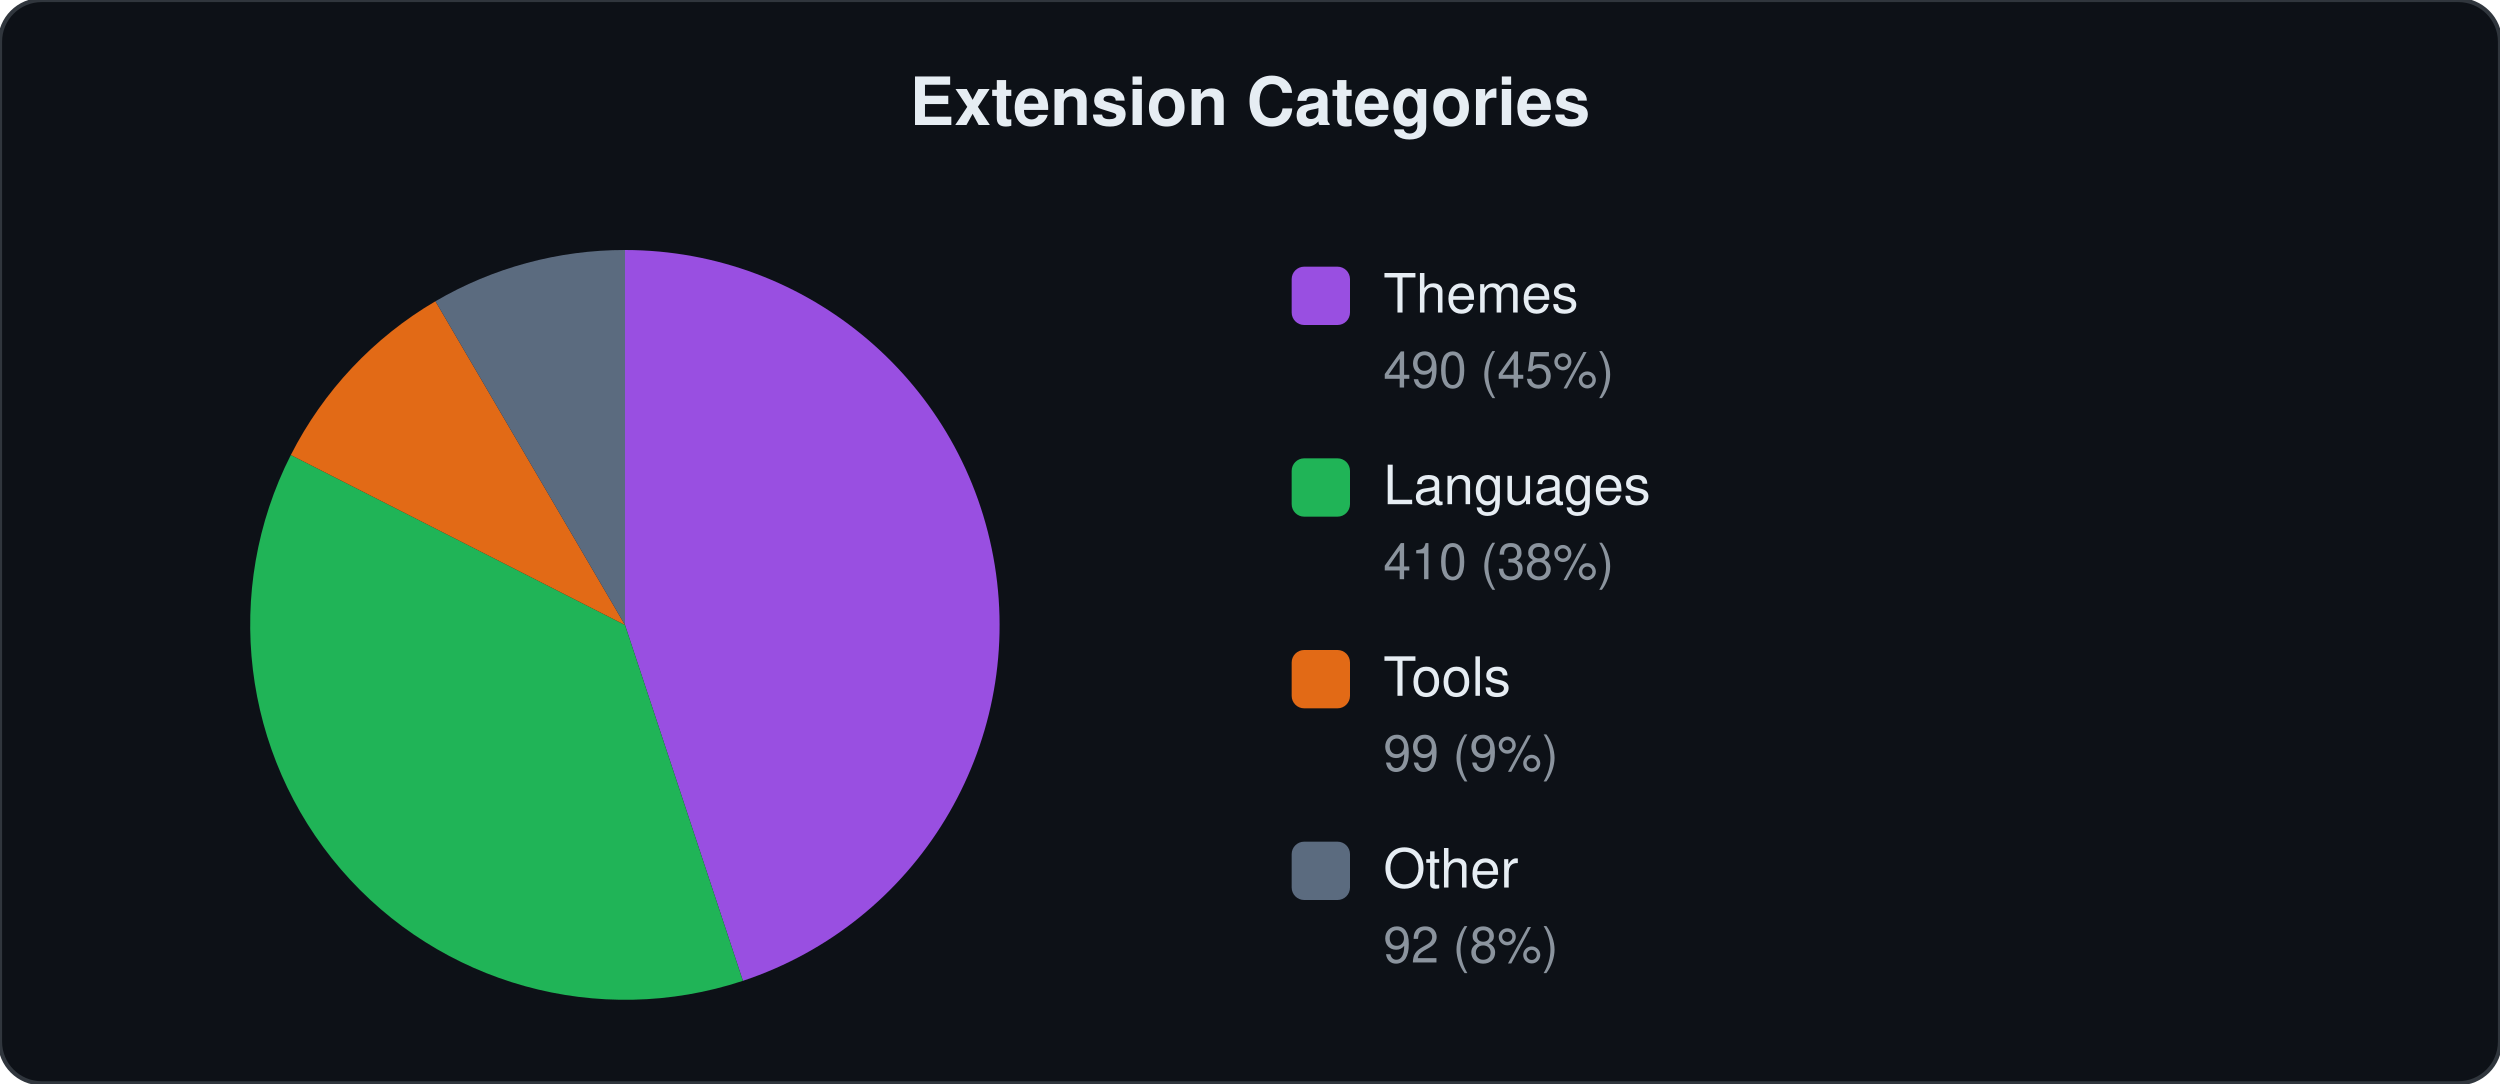
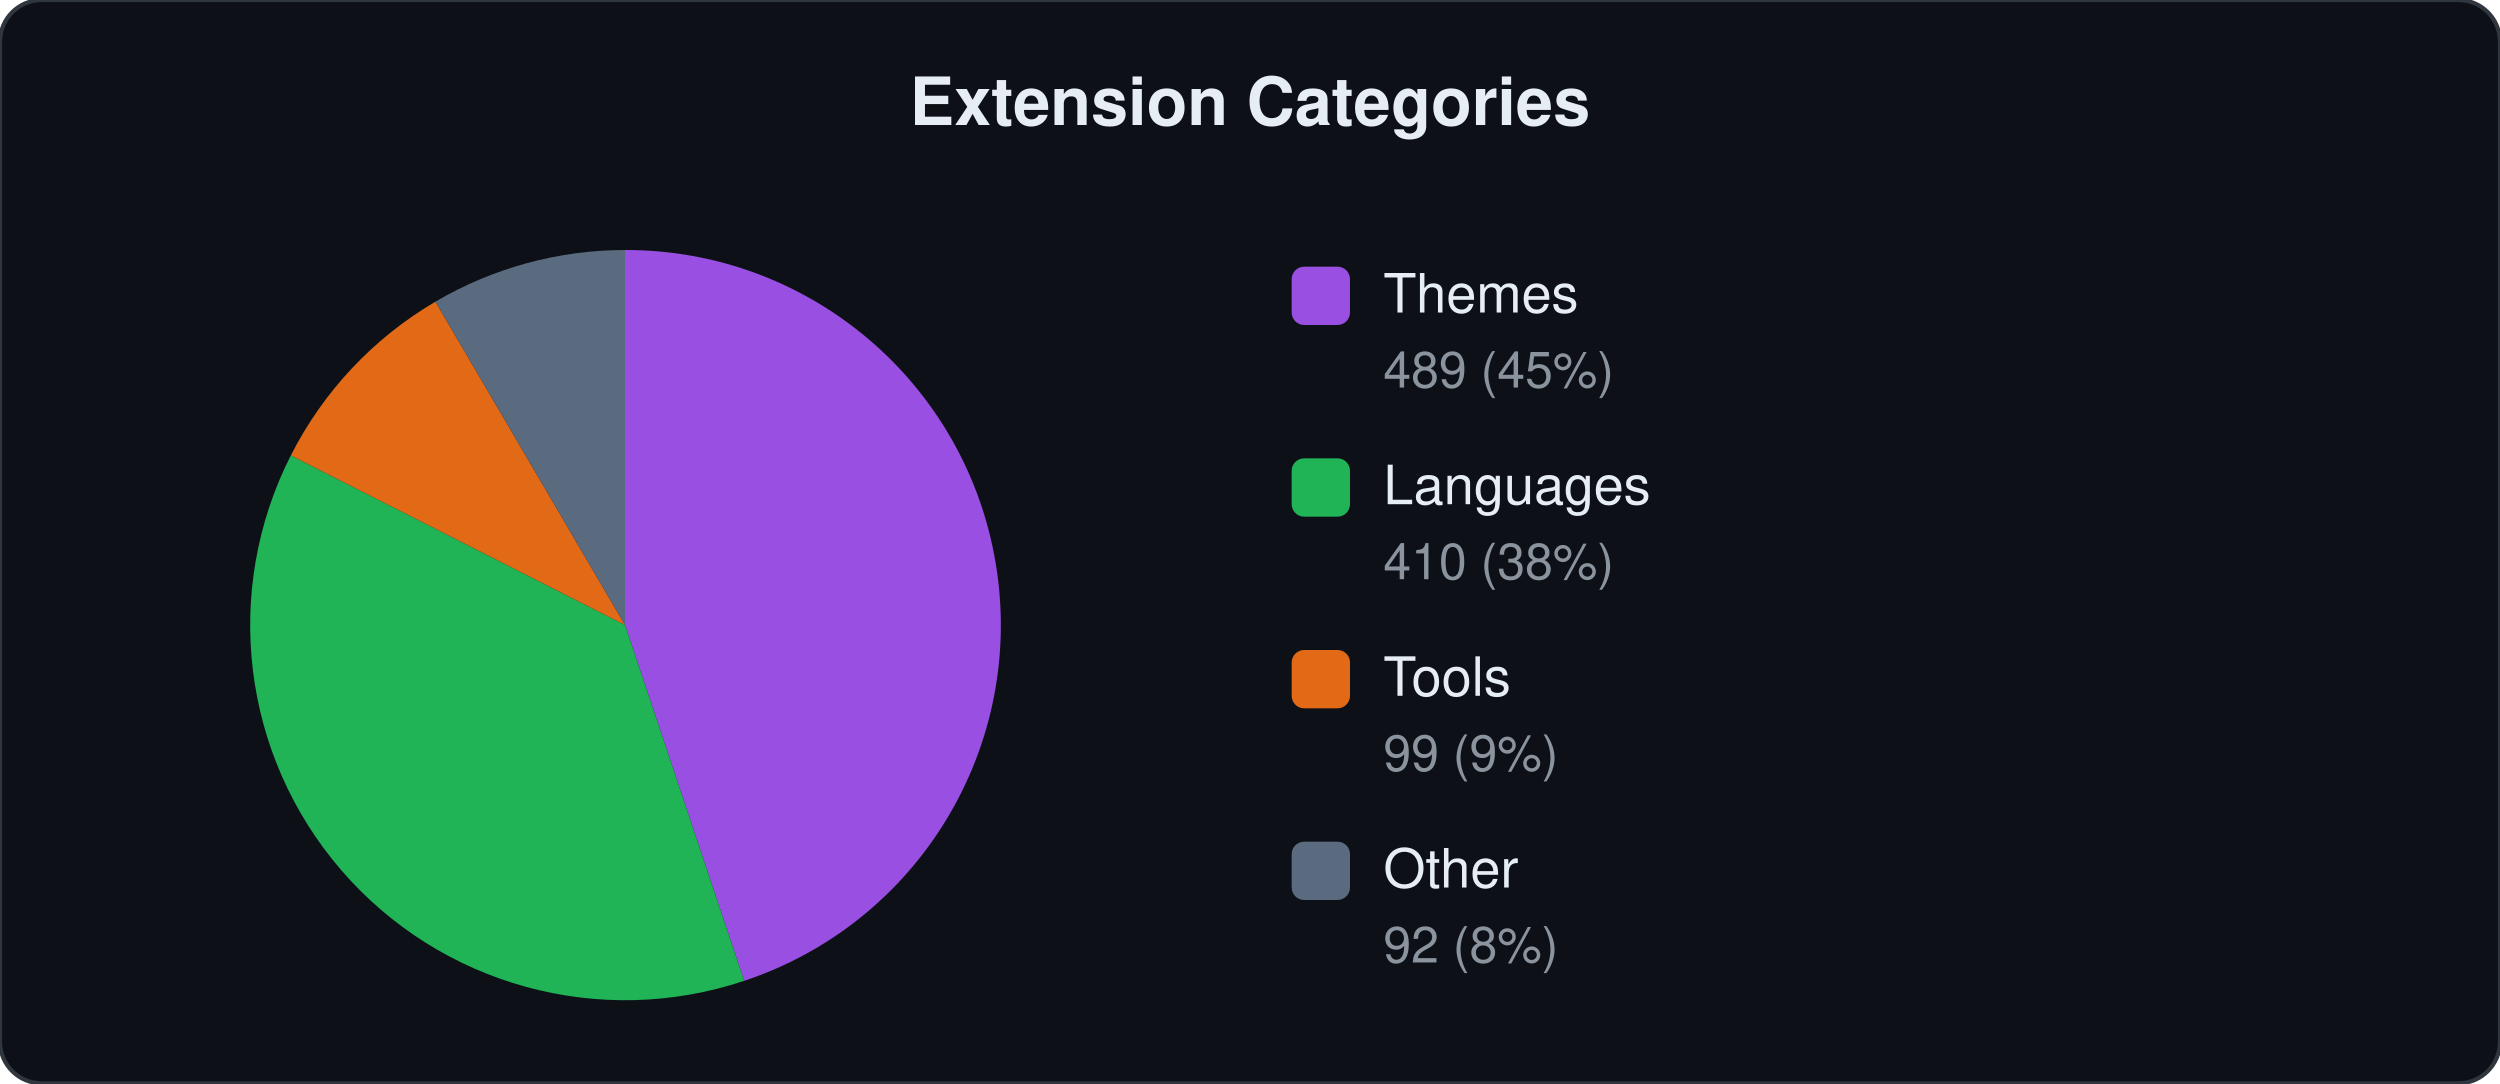
<svg xmlns="http://www.w3.org/2000/svg" viewBox="0 0 600 260" width="600" height="260">
  <style>text{font-family:-apple-system,BlinkMacSystemFont,"Segoe UI",Helvetica,Arial,sans-serif;fill:#e6edf3}.label{font-size:13px}.count{font-size:12px;fill:#8b949e}.title{font-size:16px;font-weight:600}</style>
  <rect width="600" height="260" rx="10" fill="#0d1117" stroke="#30363d" stroke-width="1" />
  <text x="300" y="30" text-anchor="middle" class="title">Extension Categories</text>
-   <path d="M150.0,150.0 L150.0,60.0 A90,90 0 0,1 178.3,235.4 Z" fill="#a855f7" opacity="0.9" />
-   <path d="M150.0,150.0 L178.3,235.4 A90,90 0 0,1 69.8,109.2 Z" fill="#22c55e" opacity="0.9" />
-   <path d="M150.0,150.0 L69.8,109.2 A90,90 0 0,1 104.5,72.3 Z" fill="#f97316" opacity="0.9" />
-   <path d="M150.0,150.0 L104.5,72.3 A90,90 0 0,1 150.0,60.0 Z" fill="#64748b" opacity="0.9" />
+   <path d="M150.0,150.0 L150.0,60.0 A90,90 0 0,1 178.6,235.4 Z" fill="#a855f7" opacity="0.9" />
+   <path d="M150.0,150.0 L178.6,235.4 A90,90 0 0,1 69.8,109.3 Z" fill="#22c55e" opacity="0.9" />
+   <path d="M150.0,150.0 L69.8,109.3 A90,90 0 0,1 104.5,72.4 Z" fill="#f97316" opacity="0.9" />
+   <path d="M150.0,150.0 L104.5,72.4 A90,90 0 0,1 150.0,60.0 Z" fill="#64748b" opacity="0.9" />
  <rect x="310" y="64" width="14" height="14" rx="3" fill="#a855f7" opacity="0.9" />
  <text x="332" y="75" class="label">Themes</text>
-   <text x="332" y="93" class="count">490 (45%)</text>
+   <text x="332" y="93" class="count">489 (45%)</text>
  <rect x="310" y="110" width="14" height="14" rx="3" fill="#22c55e" opacity="0.9" />
  <text x="332" y="121" class="label">Languages</text>
  <text x="332" y="139" class="count">410 (38%)</text>
  <rect x="310" y="156" width="14" height="14" rx="3" fill="#f97316" opacity="0.9" />
  <text x="332" y="167" class="label">Tools</text>
  <text x="332" y="185" class="count">99 (9%)</text>
  <rect x="310" y="202" width="14" height="14" rx="3" fill="#64748b" opacity="0.9" />
  <text x="332" y="213" class="label">Other</text>
  <text x="332" y="231" class="count">92 (8%)</text>
</svg>
